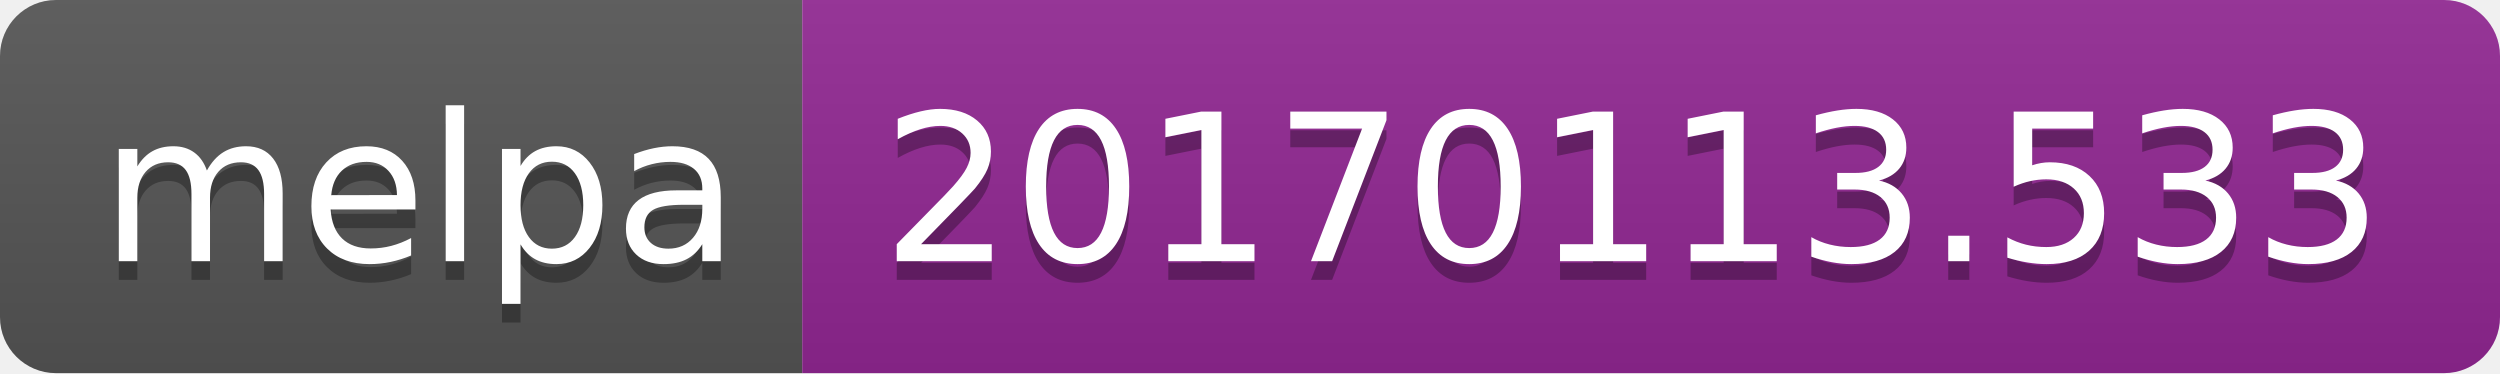
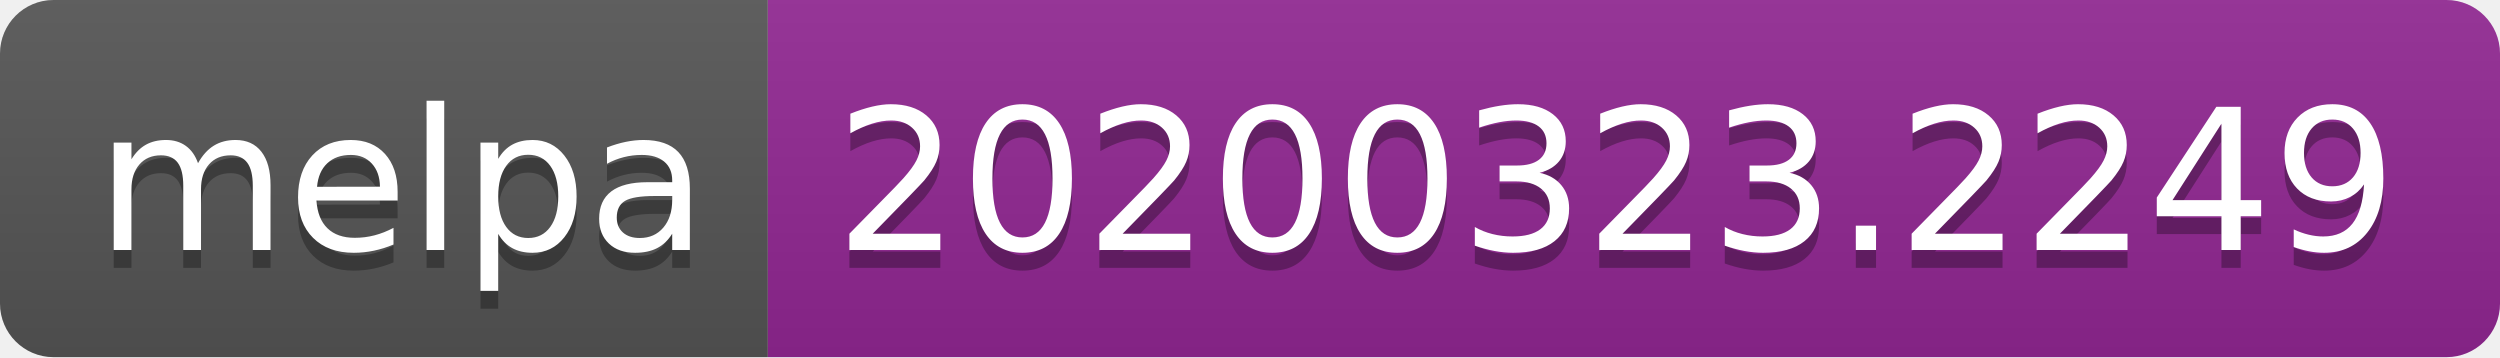
- <svg xmlns="http://www.w3.org/2000/svg" width="134" height="20">
+ <svg xmlns="http://www.w3.org/2000/svg" width="140" height="20">
  <linearGradient id="b" x2="0" y2="100%">
    <stop offset="0" stop-color="#bbb" stop-opacity=".1" />
    <stop offset="1" stop-opacity=".1" />
  </linearGradient>
  <clipPath id="a">
-     <rect width="134" height="20" rx="3" fill="#fff" />
+     <rect width="140" height="20" rx="3" fill="#fff" />
  </clipPath>
  <g clip-path="url(#a)">
    <path fill="#555" d="M0 0h43v20H0z" />
-     <path fill="#922793" d="M43 0h91v20H43z" />
-     <path fill="url(#b)" d="M0 0h134v20H0z" />
+     <path fill="#922793" d="M43 0h97v20H43z" />
+     <path fill="url(#b)" d="M0 0h140v20H0z" />
  </g>
  <g fill="#fff" text-anchor="middle" font-family="DejaVu Sans,Verdana,Geneva,sans-serif" font-size="110">
    <text x="225" y="150" fill="#010101" fill-opacity=".3" transform="scale(.1)" textLength="330">melpa</text>
    <text x="225" y="140" transform="scale(.1)" textLength="330">melpa</text>
-     <text x="875" y="150" fill="#010101" fill-opacity=".3" transform="scale(.1)" textLength="810">20170113.533</text>
-     <text x="875" y="140" transform="scale(.1)" textLength="810">20170113.533</text>
+     <text x="905" y="150" fill="#010101" fill-opacity=".3" transform="scale(.1)" textLength="870">20200323.2249</text>
+     <text x="905" y="140" transform="scale(.1)" textLength="870">20200323.2249</text>
  </g>
</svg>
